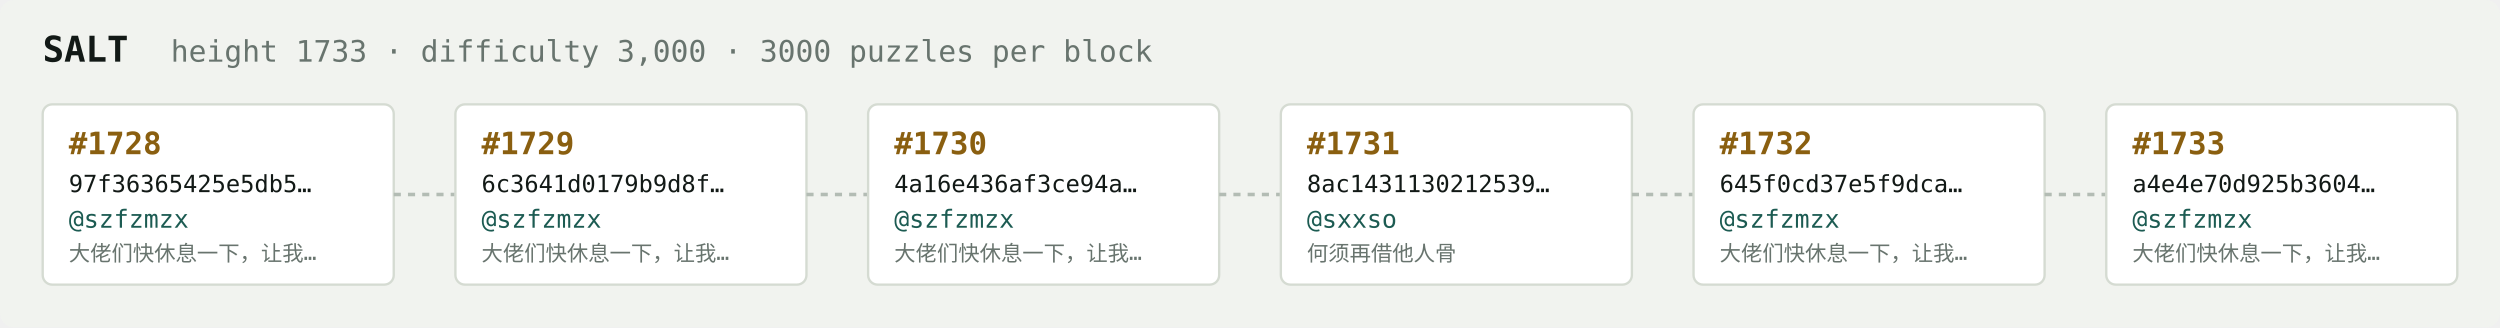
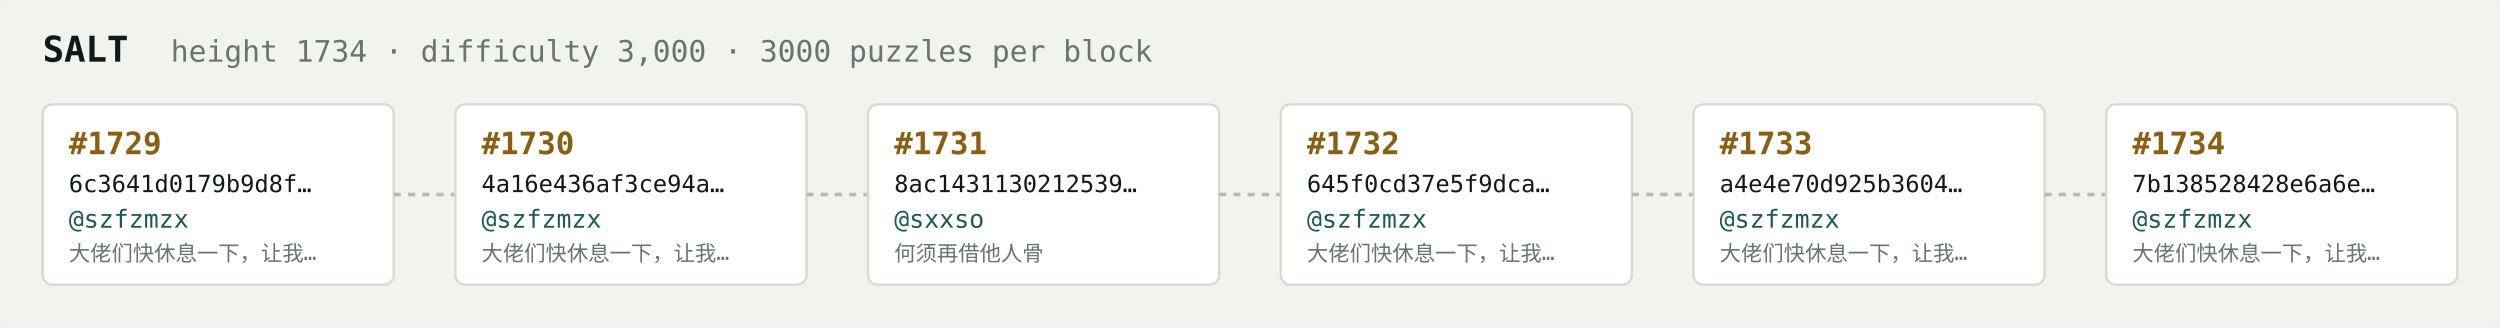
<svg xmlns="http://www.w3.org/2000/svg" width="1054" height="138" viewBox="0 0 1054 138" font-family="ui-monospace,SFMono-Regular,Menlo,monospace">
  <rect fill="#f1f3ef" width="1054" height="138" rx="6" />
  <text x="18" y="26" fill="#121916" font-size="15" font-weight="700">SALT</text>
-   <text x="72" y="26" fill="#68746e" font-size="12.5">height 1733 · difficulty 3,000 · 3000 puzzles per block</text>
+   <text x="72" y="26" fill="#68746e" font-size="12.5">height 1734 · difficulty 3,000 · 3000 puzzles per block</text>
  <rect x="18" y="44" width="148" height="76" rx="4" fill="#ffffff" stroke="#d5dbd2" stroke-width="1" />
-   <text x="29" y="65" fill="#8a5f10" font-size="13" font-weight="700">#1728</text>
-   <text x="29" y="81" fill="#121916" font-size="10">97f36365425e5db5…</text>
+   <text x="29" y="65" fill="#8a5f10" font-size="13" font-weight="700">#1729</text>
+   <text x="29" y="81" fill="#121916" font-size="10">6c3641d0179b9d8f…</text>
  <text x="29" y="96" fill="#1c5b52" font-size="10.5">@szfzmzx</text>
  <text x="29" y="110" fill="#68746e" font-size="9">大佬们快休息一下，让我…</text>
  <line x1="166" y1="82.0" x2="192" y2="82.0" stroke="#b3bcb4" stroke-width="1.5" stroke-dasharray="3 3" />
  <rect x="192" y="44" width="148" height="76" rx="4" fill="#ffffff" stroke="#d5dbd2" stroke-width="1" />
-   <text x="203" y="65" fill="#8a5f10" font-size="13" font-weight="700">#1729</text>
-   <text x="203" y="81" fill="#121916" font-size="10">6c3641d0179b9d8f…</text>
+   <text x="203" y="65" fill="#8a5f10" font-size="13" font-weight="700">#1730</text>
+   <text x="203" y="81" fill="#121916" font-size="10">4a16e436af3ce94a…</text>
  <text x="203" y="96" fill="#1c5b52" font-size="10.5">@szfzmzx</text>
  <text x="203" y="110" fill="#68746e" font-size="9">大佬们快休息一下，让我…</text>
  <line x1="340" y1="82.0" x2="366" y2="82.0" stroke="#b3bcb4" stroke-width="1.5" stroke-dasharray="3 3" />
  <rect x="366" y="44" width="148" height="76" rx="4" fill="#ffffff" stroke="#d5dbd2" stroke-width="1" />
-   <text x="377" y="65" fill="#8a5f10" font-size="13" font-weight="700">#1730</text>
-   <text x="377" y="81" fill="#121916" font-size="10">4a16e436af3ce94a…</text>
-   <text x="377" y="96" fill="#1c5b52" font-size="10.5">@szfzmzx</text>
-   <text x="377" y="110" fill="#68746e" font-size="9">大佬们快休息一下，让我…</text>
+   <text x="377" y="65" fill="#8a5f10" font-size="13" font-weight="700">#1731</text>
+   <text x="377" y="81" fill="#121916" font-size="10">8ac1431130212539…</text>
+   <text x="377" y="96" fill="#1c5b52" font-size="10.5">@sxxso</text>
+   <text x="377" y="110" fill="#68746e" font-size="9">何须再借他人骨</text>
  <line x1="514" y1="82.0" x2="540" y2="82.0" stroke="#b3bcb4" stroke-width="1.5" stroke-dasharray="3 3" />
  <rect x="540" y="44" width="148" height="76" rx="4" fill="#ffffff" stroke="#d5dbd2" stroke-width="1" />
-   <text x="551" y="65" fill="#8a5f10" font-size="13" font-weight="700">#1731</text>
-   <text x="551" y="81" fill="#121916" font-size="10">8ac1431130212539…</text>
-   <text x="551" y="96" fill="#1c5b52" font-size="10.5">@sxxso</text>
-   <text x="551" y="110" fill="#68746e" font-size="9">何须再借他人骨</text>
+   <text x="551" y="65" fill="#8a5f10" font-size="13" font-weight="700">#1732</text>
+   <text x="551" y="81" fill="#121916" font-size="10">645f0cd37e5f9dca…</text>
+   <text x="551" y="96" fill="#1c5b52" font-size="10.5">@szfzmzx</text>
+   <text x="551" y="110" fill="#68746e" font-size="9">大佬们快休息一下，让我…</text>
  <line x1="688" y1="82.0" x2="714" y2="82.0" stroke="#b3bcb4" stroke-width="1.5" stroke-dasharray="3 3" />
  <rect x="714" y="44" width="148" height="76" rx="4" fill="#ffffff" stroke="#d5dbd2" stroke-width="1" />
-   <text x="725" y="65" fill="#8a5f10" font-size="13" font-weight="700">#1732</text>
-   <text x="725" y="81" fill="#121916" font-size="10">645f0cd37e5f9dca…</text>
+   <text x="725" y="65" fill="#8a5f10" font-size="13" font-weight="700">#1733</text>
+   <text x="725" y="81" fill="#121916" font-size="10">a4e4e70d925b3604…</text>
  <text x="725" y="96" fill="#1c5b52" font-size="10.5">@szfzmzx</text>
  <text x="725" y="110" fill="#68746e" font-size="9">大佬们快休息一下，让我…</text>
  <line x1="862" y1="82.0" x2="888" y2="82.0" stroke="#b3bcb4" stroke-width="1.5" stroke-dasharray="3 3" />
  <rect x="888" y="44" width="148" height="76" rx="4" fill="#ffffff" stroke="#d5dbd2" stroke-width="1" />
-   <text x="899" y="65" fill="#8a5f10" font-size="13" font-weight="700">#1733</text>
-   <text x="899" y="81" fill="#121916" font-size="10">a4e4e70d925b3604…</text>
+   <text x="899" y="65" fill="#8a5f10" font-size="13" font-weight="700">#1734</text>
+   <text x="899" y="81" fill="#121916" font-size="10">7b138528428e6a6e…</text>
  <text x="899" y="96" fill="#1c5b52" font-size="10.5">@szfzmzx</text>
  <text x="899" y="110" fill="#68746e" font-size="9">大佬们快休息一下，让我…</text>
</svg>
